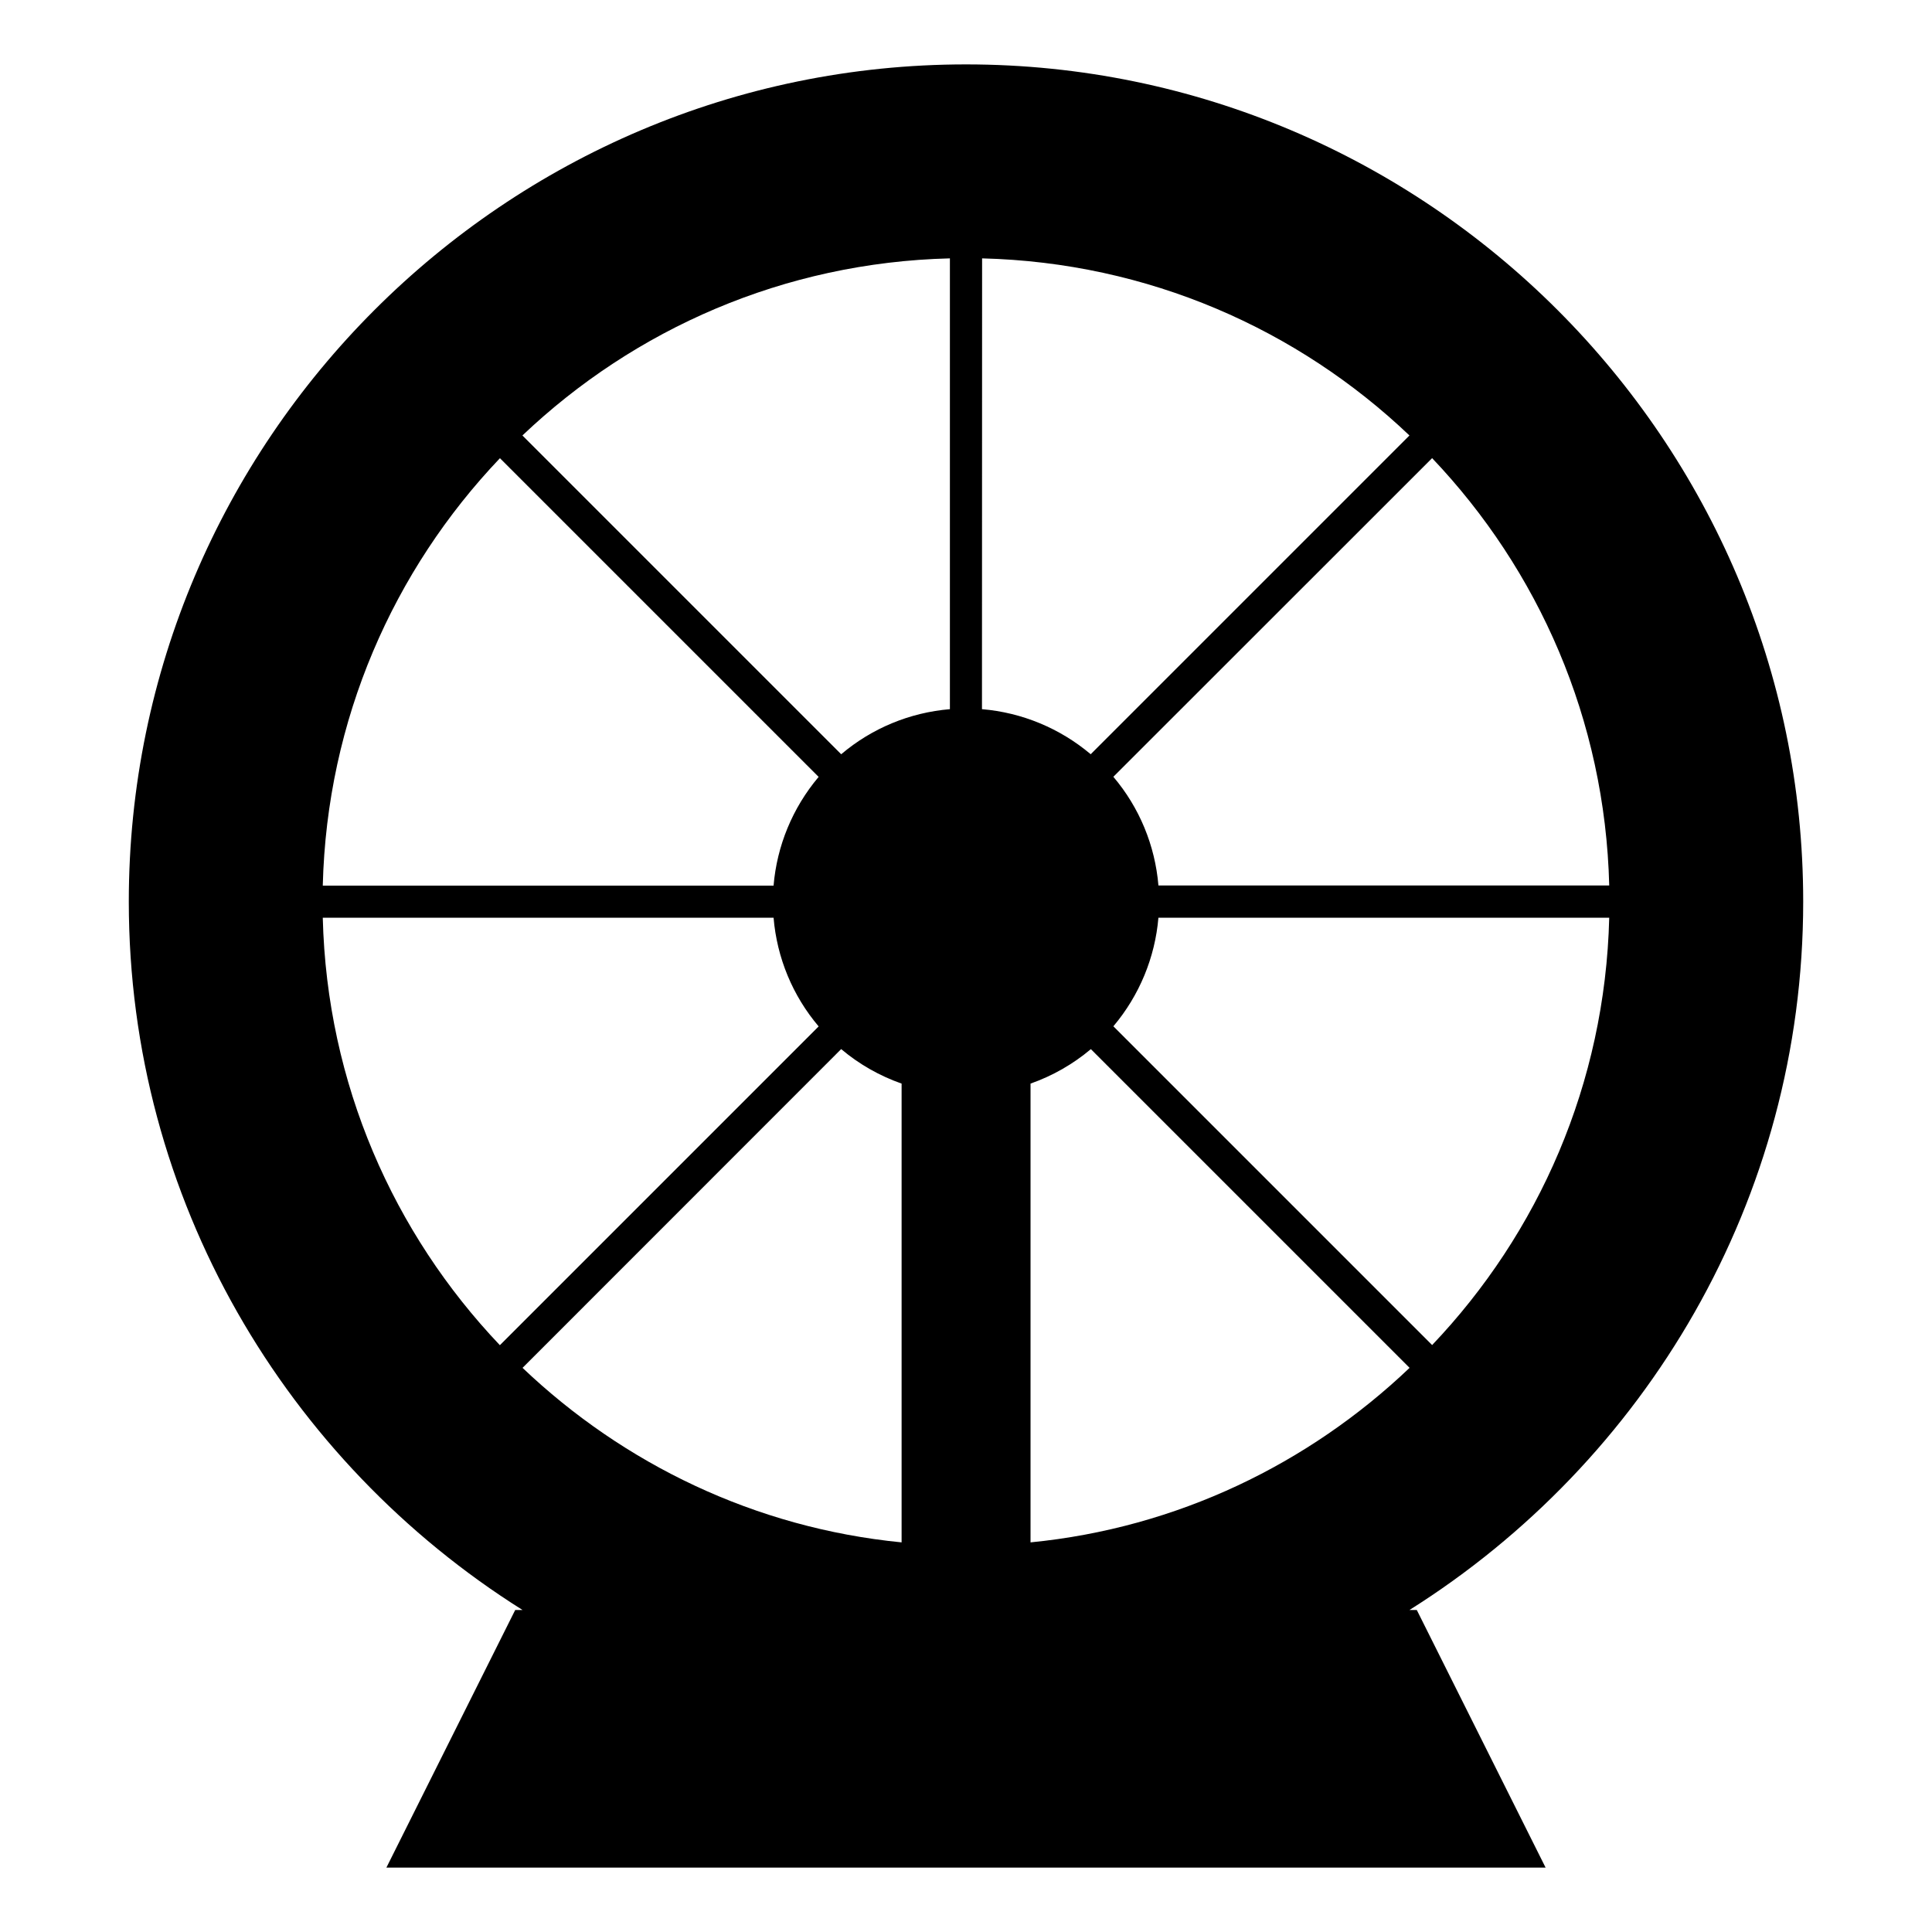
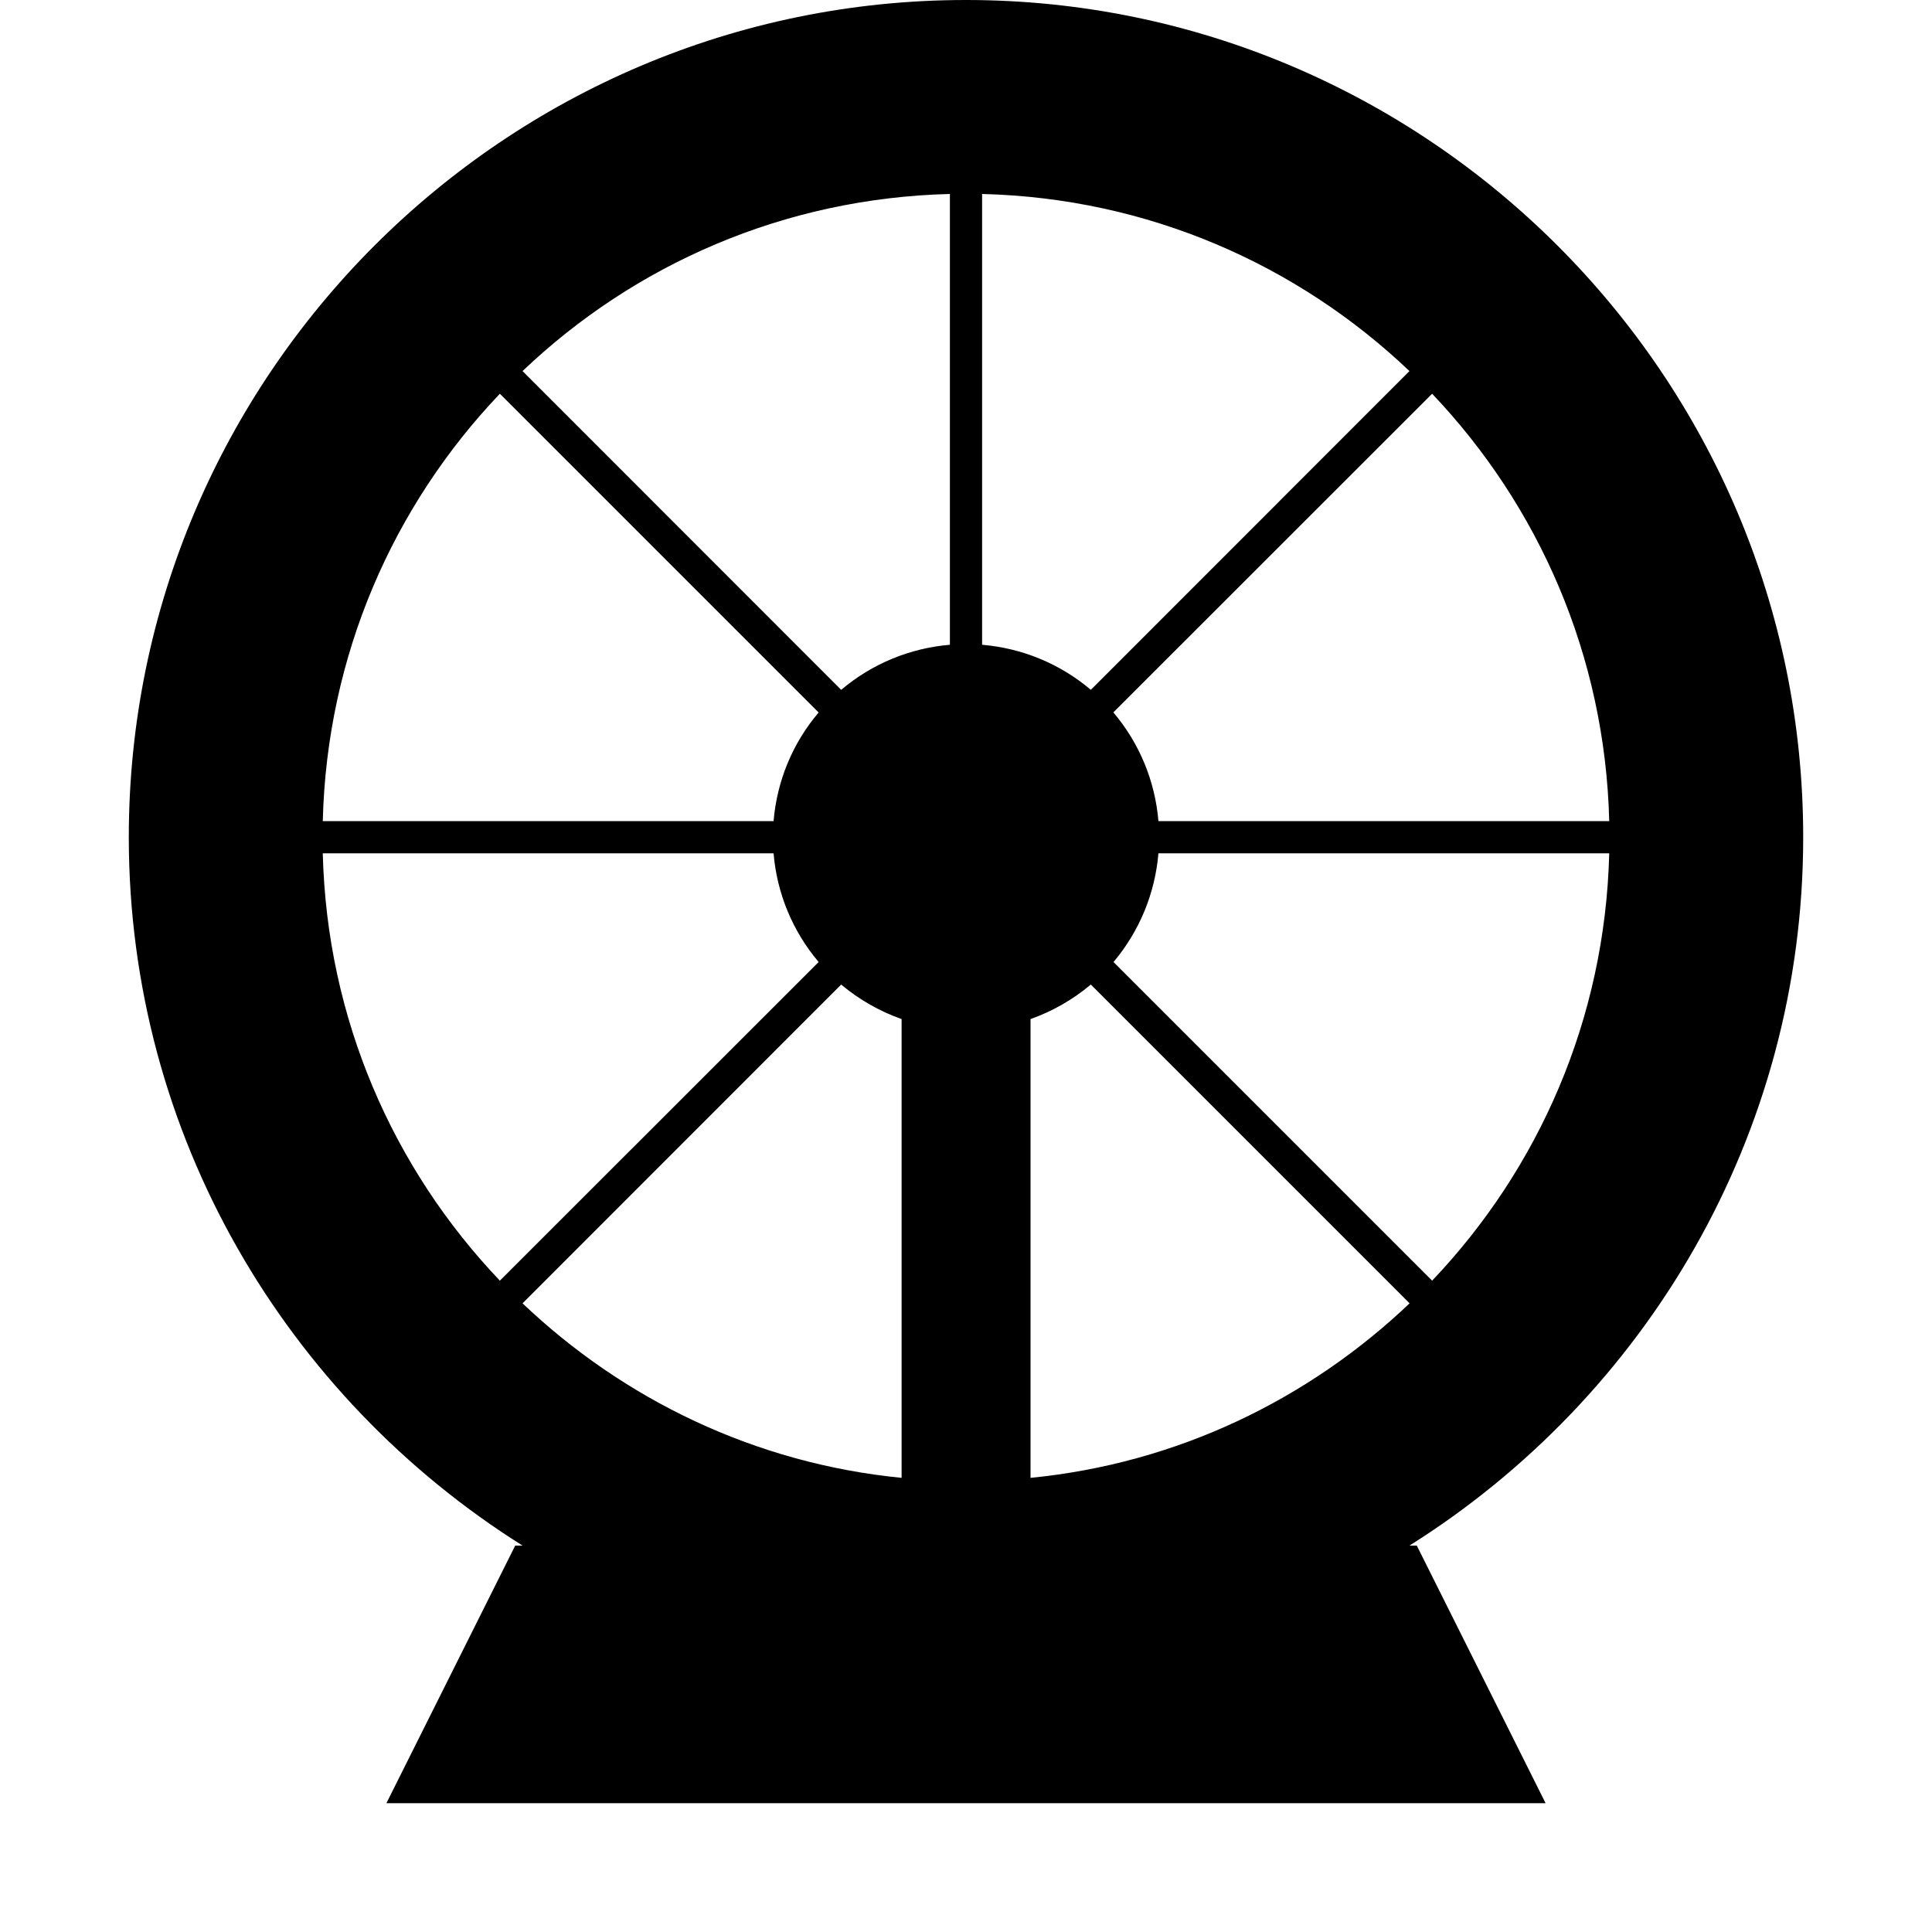
- <svg xmlns="http://www.w3.org/2000/svg" height="15" viewBox="0 0 15 15" width="15" id="amusement-park">
-   <path d="m7.5.5c-3.581 0-6.5 2.919-6.5 6.5 0 2.316 1.225 4.348 3.057 5.5h-.057l-1 2h9l-1-2h-.057c1.831-1.152 3.057-3.184 3.057-5.5 0-3.581-2.919-6.5-6.5-6.5zm-.125 1.506v3.5c-.311.026-.606.148-.844.35l-2.475-2.475c.868-.825 2.029-1.343 3.318-1.375zm.25 0c1.29.032 2.451.55 3.318 1.375l-2.475 2.475c-.001-.001-.001-.001-.002-.002-.238-.2-.532-.322-.842-.348zm-3.744 1.551 2.475 2.475c-.001.001-.001.001-.002.002-.2.238-.322.532-.348.842h-3.5c.032-1.29.55-2.451 1.375-3.318zm7.238 0c.825.868 1.343 2.029 1.375 3.318h-3.5c-.026-.311-.148-.606-.35-.844zm-8.613 3.568h3.5c.026.311.148.606.35.844l-2.475 2.475c-.825-.868-1.343-2.029-1.375-3.318zm6.488 0h3.5c-.032 1.29-.55 2.451-1.375 3.318l-2.475-2.475c.001-.001.001-.001.002-.002.2-.238.322-.532.348-.842zm-2.463 1.02c.001.001.001.001.002.002.138.116.296.206.467.266v3.562c-1.14-.112-2.161-.611-2.943-1.355zm1.938 0 2.475 2.475c-.783.745-1.803 1.243-2.943 1.355v-3.562c.171-.06.33-.151.469-.268z" />
+ <svg xmlns="http://www.w3.org/2000/svg" version="1.1" id="amusement-park" width="15" height="15" viewBox="0 0 15 15">
+   <path id="path5082" d="M7.5,0C3.919,0,1,2.919,1,6.5c0,2.316,1.225,4.348,3.057,5.5H4l-1,2h9l-1-2h-0.057  C12.775,10.848,14,8.816,14,6.5C14,2.919,11.081,0,7.5,0z M7.375,1.506v3.5c-0.311,0.026-0.606,0.148-0.844,0.35  L4.057,2.881C4.924,2.055,6.085,1.538,7.375,1.506z M7.625,1.506c1.29,0.032,2.451,0.55,3.318,1.375L8.469,5.356  c-0.001-0.001-0.001-0.001-0.002-0.002C8.229,5.153,7.935,5.032,7.625,5.006V1.506z M3.881,3.057l2.475,2.475  c-0.001,0.001-0.001,0.001-0.002,0.002C6.153,5.771,6.032,6.065,6.006,6.375h-3.5  C2.538,5.085,3.055,3.924,3.881,3.057z M11.119,3.057c0.825,0.868,1.343,2.029,1.375,3.318h-3.5  c-0.026-0.311-0.148-0.606-0.35-0.844L11.119,3.057z M2.506,6.625h3.5c0.026,0.311,0.148,0.606,0.35,0.844  L3.881,9.943C3.055,9.076,2.538,7.915,2.506,6.625z M8.994,6.625h3.5c-0.032,1.29-0.55,2.451-1.375,3.318  L8.645,7.469c0.001-0.001,0.001-0.001,0.002-0.002C8.847,7.229,8.968,6.935,8.994,6.625z M6.531,7.644  c0.001,0.001,0.001,0.001,0.002,0.002C6.672,7.762,6.83,7.852,7,7.912v3.562c-1.14-0.112-2.161-0.611-2.943-1.355  L6.531,7.644z M8.469,7.644l2.475,2.475c-0.783,0.745-1.803,1.243-2.943,1.355V7.912  C8.171,7.852,8.33,7.761,8.469,7.644z" />
</svg>
